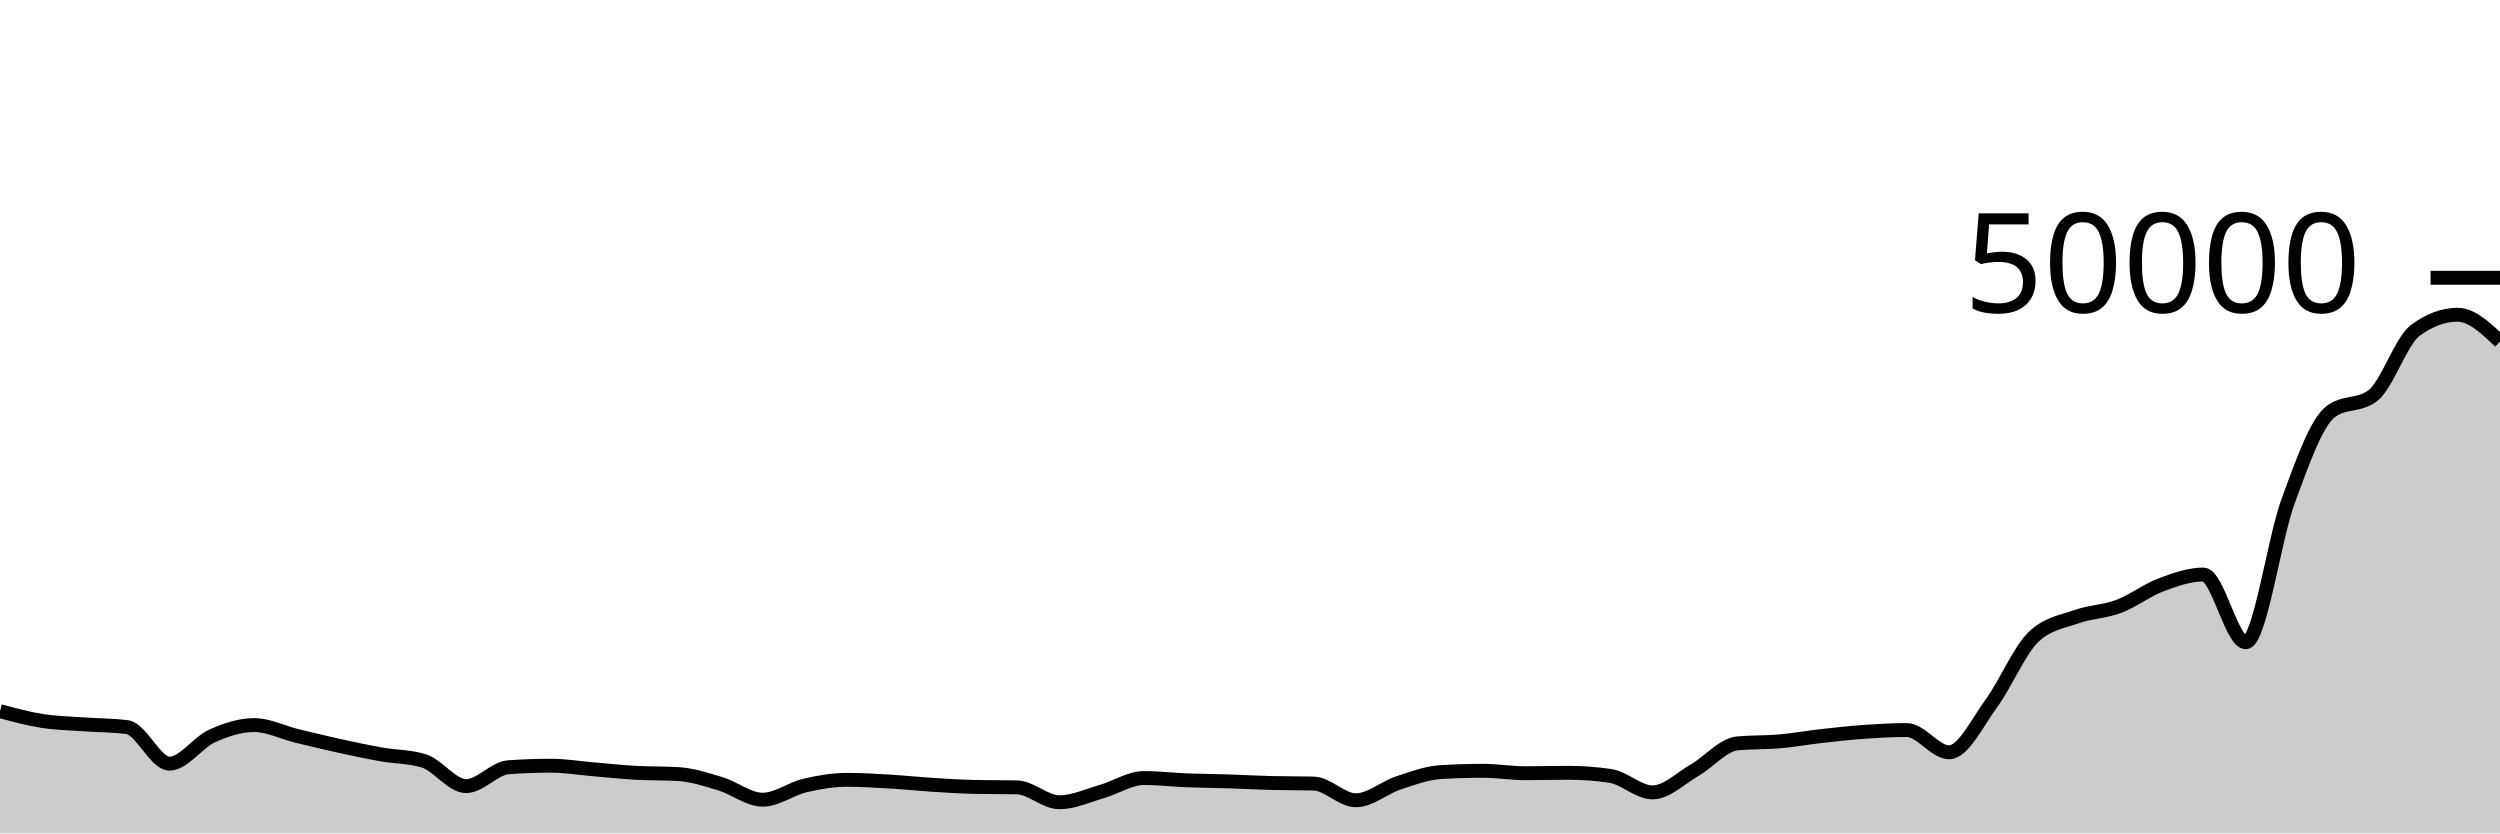
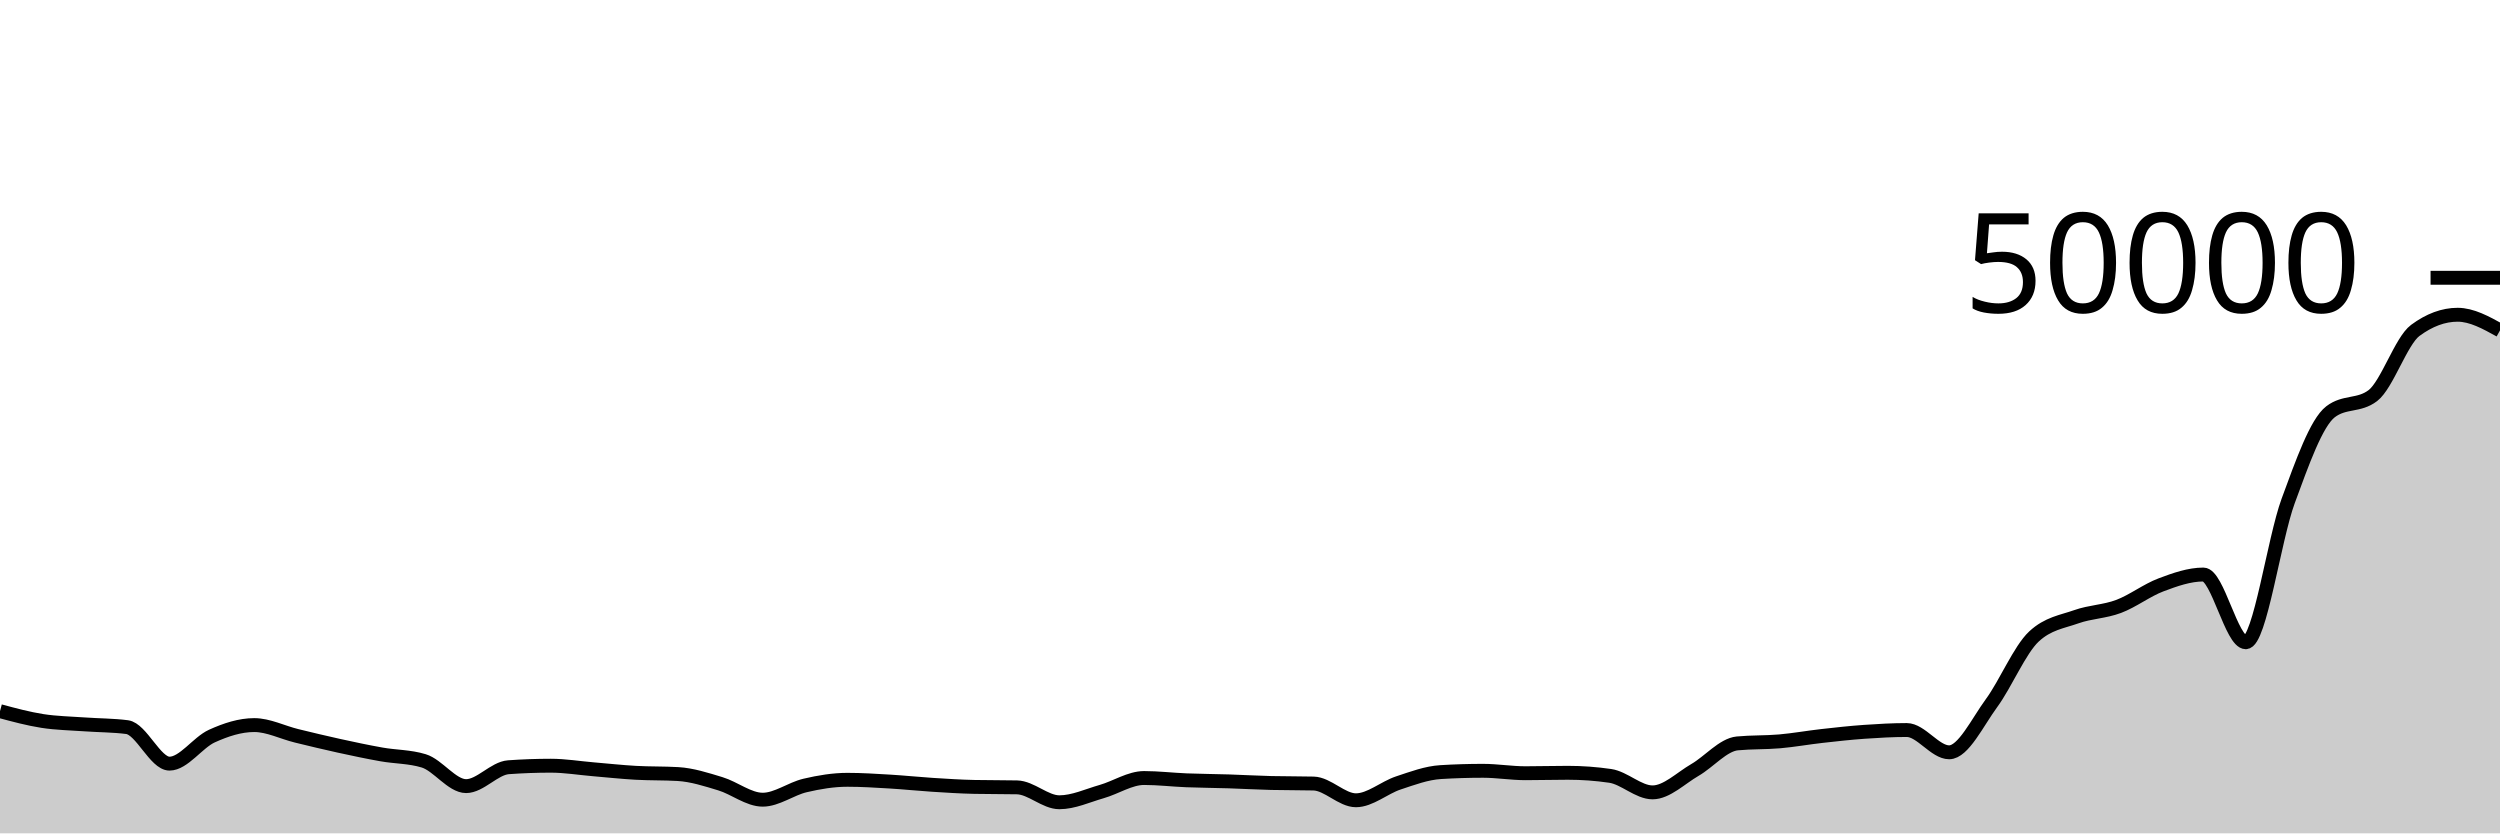
<svg xmlns="http://www.w3.org/2000/svg" viewBox="0 0 180 60">
  <g transform="translate(0,20)">
-     <path class="area" fill="rgba(0, 0, 0, 0.2)" d="M0,31.202C1.017,31.476,2.034,31.751,3.051,31.91C4.068,32.069,5.085,32.082,6.102,32.156C7.119,32.23,8.136,32.222,9.153,32.353C10.169,32.484,11.186,34.982,12.203,34.982C13.22,34.982,14.237,33.461,15.254,32.998C16.271,32.536,17.288,32.206,18.305,32.206C19.322,32.206,20.339,32.732,21.356,32.98C22.373,33.228,23.39,33.474,24.407,33.697C25.424,33.92,26.441,34.136,27.458,34.317C28.475,34.498,29.492,34.472,30.508,34.782C31.525,35.091,32.542,36.601,33.559,36.601C34.576,36.601,35.593,35.314,36.61,35.241C37.627,35.168,38.644,35.131,39.661,35.131C40.678,35.131,41.695,35.302,42.712,35.387C43.729,35.472,44.746,35.584,45.763,35.642C46.78,35.699,47.797,35.672,48.814,35.732C49.831,35.792,50.847,36.122,51.864,36.43C52.881,36.737,53.898,37.578,54.915,37.578C55.932,37.578,56.949,36.792,57.966,36.554C58.983,36.315,60,36.146,61.017,36.146C62.034,36.146,63.051,36.212,64.068,36.272C65.085,36.332,66.102,36.441,67.119,36.506C68.136,36.57,69.153,36.638,70.169,36.658C71.186,36.679,72.203,36.669,73.22,36.69C74.237,36.71,75.254,37.763,76.271,37.763C77.288,37.763,78.305,37.284,79.322,36.993C80.339,36.702,81.356,36.017,82.373,36.017C83.39,36.017,84.407,36.141,85.424,36.182C86.441,36.222,87.458,36.227,88.475,36.259C89.492,36.292,90.508,36.351,91.525,36.376C92.542,36.401,93.559,36.389,94.576,36.414C95.593,36.439,96.61,37.62,97.627,37.62C98.644,37.62,99.661,36.711,100.678,36.373C101.695,36.035,102.712,35.653,103.729,35.591C104.746,35.529,105.763,35.498,106.78,35.498C107.797,35.498,108.814,35.672,109.831,35.672C110.847,35.672,111.864,35.641,112.881,35.641C113.898,35.641,114.915,35.715,115.932,35.863C116.949,36.011,117.966,37.051,118.983,37.051C120,37.051,121.017,36.025,122.034,35.437C123.051,34.849,124.068,33.623,125.085,33.525C126.102,33.427,127.119,33.467,128.136,33.378C129.153,33.288,130.169,33.104,131.186,32.99C132.203,32.875,133.22,32.763,134.237,32.691C135.254,32.62,136.271,32.562,137.288,32.562C138.305,32.562,139.322,34.166,140.339,34.166C141.356,34.166,142.373,32.013,143.39,30.624C144.407,29.235,145.424,26.781,146.441,25.831C147.458,24.881,148.475,24.768,149.492,24.406C150.508,24.045,151.525,24.045,152.542,23.662C153.559,23.28,154.576,22.492,155.593,22.11C156.61,21.727,157.627,21.366,158.644,21.366C159.661,21.366,160.678,26.242,161.695,26.242C162.712,26.242,163.729,18.84,164.746,16.074C165.763,13.309,166.78,10.426,167.797,9.648C168.814,8.87,169.831,9.259,170.847,8.482C171.864,7.704,172.881,4.544,173.898,3.791C174.915,3.038,175.932,2.662,176.949,2.662C177.966,2.662,178.983,3.626,180,4.59L180,40C178.983,40,177.966,40,176.949,40C175.932,40,174.915,40,173.898,40C172.881,40,171.864,40,170.847,40C169.831,40,168.814,40,167.797,40C166.78,40,165.763,40,164.746,40C163.729,40,162.712,40,161.695,40C160.678,40,159.661,40,158.644,40C157.627,40,156.61,40,155.593,40C154.576,40,153.559,40,152.542,40C151.525,40,150.508,40,149.492,40C148.475,40,147.458,40,146.441,40C145.424,40,144.407,40,143.39,40C142.373,40,141.356,40,140.339,40C139.322,40,138.305,40,137.288,40C136.271,40,135.254,40,134.237,40C133.22,40,132.203,40,131.186,40C130.169,40,129.153,40,128.136,40C127.119,40,126.102,40,125.085,40C124.068,40,123.051,40,122.034,40C121.017,40,120,40,118.983,40C117.966,40,116.949,40,115.932,40C114.915,40,113.898,40,112.881,40C111.864,40,110.847,40,109.831,40C108.814,40,107.797,40,106.78,40C105.763,40,104.746,40,103.729,40C102.712,40,101.695,40,100.678,40C99.661,40,98.644,40,97.627,40C96.61,40,95.593,40,94.576,40C93.559,40,92.542,40,91.525,40C90.508,40,89.492,40,88.475,40C87.458,40,86.441,40,85.424,40C84.407,40,83.39,40,82.373,40C81.356,40,80.339,40,79.322,40C78.305,40,77.288,40,76.271,40C75.254,40,74.237,40,73.22,40C72.203,40,71.186,40,70.169,40C69.153,40,68.136,40,67.119,40C66.102,40,65.085,40,64.068,40C63.051,40,62.034,40,61.017,40C60,40,58.983,40,57.966,40C56.949,40,55.932,40,54.915,40C53.898,40,52.881,40,51.864,40C50.847,40,49.831,40,48.814,40C47.797,40,46.78,40,45.763,40C44.746,40,43.729,40,42.712,40C41.695,40,40.678,40,39.661,40C38.644,40,37.627,40,36.61,40C35.593,40,34.576,40,33.559,40C32.542,40,31.525,40,30.508,40C29.492,40,28.475,40,27.458,40C26.441,40,25.424,40,24.407,40C23.39,40,22.373,40,21.356,40C20.339,40,19.322,40,18.305,40C17.288,40,16.271,40,15.254,40C14.237,40,13.22,40,12.203,40C11.186,40,10.169,40,9.153,40C8.136,40,7.119,40,6.102,40C5.085,40,4.068,40,3.051,40C2.034,40,1.017,40,0,40Z" />
-     <path class="line" stroke="black" fill="none" d="M0,31.202C1.017,31.476,2.034,31.751,3.051,31.91C4.068,32.069,5.085,32.082,6.102,32.156C7.119,32.23,8.136,32.222,9.153,32.353C10.169,32.484,11.186,34.982,12.203,34.982C13.22,34.982,14.237,33.461,15.254,32.998C16.271,32.536,17.288,32.206,18.305,32.206C19.322,32.206,20.339,32.732,21.356,32.98C22.373,33.228,23.39,33.474,24.407,33.697C25.424,33.92,26.441,34.136,27.458,34.317C28.475,34.498,29.492,34.472,30.508,34.782C31.525,35.091,32.542,36.601,33.559,36.601C34.576,36.601,35.593,35.314,36.61,35.241C37.627,35.168,38.644,35.131,39.661,35.131C40.678,35.131,41.695,35.302,42.712,35.387C43.729,35.472,44.746,35.584,45.763,35.642C46.78,35.699,47.797,35.672,48.814,35.732C49.831,35.792,50.847,36.122,51.864,36.43C52.881,36.737,53.898,37.578,54.915,37.578C55.932,37.578,56.949,36.792,57.966,36.554C58.983,36.315,60,36.146,61.017,36.146C62.034,36.146,63.051,36.212,64.068,36.272C65.085,36.332,66.102,36.441,67.119,36.506C68.136,36.57,69.153,36.638,70.169,36.658C71.186,36.679,72.203,36.669,73.22,36.69C74.237,36.71,75.254,37.763,76.271,37.763C77.288,37.763,78.305,37.284,79.322,36.993C80.339,36.702,81.356,36.017,82.373,36.017C83.39,36.017,84.407,36.141,85.424,36.182C86.441,36.222,87.458,36.227,88.475,36.259C89.492,36.292,90.508,36.351,91.525,36.376C92.542,36.401,93.559,36.389,94.576,36.414C95.593,36.439,96.61,37.62,97.627,37.62C98.644,37.62,99.661,36.711,100.678,36.373C101.695,36.035,102.712,35.653,103.729,35.591C104.746,35.529,105.763,35.498,106.78,35.498C107.797,35.498,108.814,35.672,109.831,35.672C110.847,35.672,111.864,35.641,112.881,35.641C113.898,35.641,114.915,35.715,115.932,35.863C116.949,36.011,117.966,37.051,118.983,37.051C120,37.051,121.017,36.025,122.034,35.437C123.051,34.849,124.068,33.623,125.085,33.525C126.102,33.427,127.119,33.467,128.136,33.378C129.153,33.288,130.169,33.104,131.186,32.99C132.203,32.875,133.22,32.763,134.237,32.691C135.254,32.62,136.271,32.562,137.288,32.562C138.305,32.562,139.322,34.166,140.339,34.166C141.356,34.166,142.373,32.013,143.39,30.624C144.407,29.235,145.424,26.781,146.441,25.831C147.458,24.881,148.475,24.768,149.492,24.406C150.508,24.045,151.525,24.045,152.542,23.662C153.559,23.28,154.576,22.492,155.593,22.11C156.61,21.727,157.627,21.366,158.644,21.366C159.661,21.366,160.678,26.242,161.695,26.242C162.712,26.242,163.729,18.84,164.746,16.074C165.763,13.309,166.78,10.426,167.797,9.648C168.814,8.87,169.831,9.259,170.847,8.482C171.864,7.704,172.881,4.544,173.898,3.791C174.915,3.038,175.932,2.662,176.949,2.662C177.966,2.662,178.983,3.626,180,4.59" />
+     <path class="area" fill="rgba(0, 0, 0, 0.2)" d="M0,31.202C1.017,31.476,2.034,31.751,3.051,31.91C4.068,32.069,5.085,32.082,6.102,32.156C7.119,32.23,8.136,32.222,9.153,32.353C10.169,32.484,11.186,34.982,12.203,34.982C13.22,34.982,14.237,33.461,15.254,32.998C16.271,32.536,17.288,32.206,18.305,32.206C19.322,32.206,20.339,32.732,21.356,32.98C22.373,33.228,23.39,33.474,24.407,33.697C25.424,33.92,26.441,34.136,27.458,34.317C28.475,34.498,29.492,34.472,30.508,34.782C31.525,35.091,32.542,36.601,33.559,36.601C34.576,36.601,35.593,35.314,36.61,35.241C37.627,35.168,38.644,35.131,39.661,35.131C40.678,35.131,41.695,35.302,42.712,35.387C43.729,35.472,44.746,35.584,45.763,35.642C46.78,35.699,47.797,35.672,48.814,35.732C49.831,35.792,50.847,36.122,51.864,36.43C52.881,36.737,53.898,37.578,54.915,37.578C55.932,37.578,56.949,36.792,57.966,36.554C58.983,36.315,60,36.146,61.017,36.146C62.034,36.146,63.051,36.212,64.068,36.272C65.085,36.332,66.102,36.441,67.119,36.506C68.136,36.57,69.153,36.638,70.169,36.658C71.186,36.679,72.203,36.669,73.22,36.69C74.237,36.71,75.254,37.763,76.271,37.763C77.288,37.763,78.305,37.284,79.322,36.993C80.339,36.702,81.356,36.017,82.373,36.017C83.39,36.017,84.407,36.141,85.424,36.182C86.441,36.222,87.458,36.227,88.475,36.259C89.492,36.292,90.508,36.351,91.525,36.376C92.542,36.401,93.559,36.389,94.576,36.414C95.593,36.439,96.61,37.62,97.627,37.62C98.644,37.62,99.661,36.711,100.678,36.373C101.695,36.035,102.712,35.653,103.729,35.591C104.746,35.529,105.763,35.498,106.78,35.498C107.797,35.498,108.814,35.672,109.831,35.672C110.847,35.672,111.864,35.641,112.881,35.641C113.898,35.641,114.915,35.715,115.932,35.863C116.949,36.011,117.966,37.051,118.983,37.051C120,37.051,121.017,36.025,122.034,35.437C123.051,34.849,124.068,33.623,125.085,33.525C126.102,33.427,127.119,33.467,128.136,33.378C129.153,33.288,130.169,33.104,131.186,32.99C132.203,32.875,133.22,32.763,134.237,32.691C135.254,32.62,136.271,32.562,137.288,32.562C138.305,32.562,139.322,34.166,140.339,34.166C141.356,34.166,142.373,32.013,143.39,30.624C144.407,29.235,145.424,26.781,146.441,25.831C147.458,24.881,148.475,24.768,149.492,24.406C150.508,24.045,151.525,24.045,152.542,23.662C153.559,23.28,154.576,22.492,155.593,22.11C156.61,21.727,157.627,21.366,158.644,21.366C159.661,21.366,160.678,26.242,161.695,26.242C162.712,26.242,163.729,18.84,164.746,16.074C165.763,13.309,166.78,10.426,167.797,9.648C168.814,8.87,169.831,9.259,170.847,8.482C171.864,7.704,172.881,4.544,173.898,3.791C174.915,3.038,175.932,2.662,176.949,2.662C177.966,2.662,178.983,3.225,180,3.788L180,40C178.983,40,177.966,40,176.949,40C175.932,40,174.915,40,173.898,40C172.881,40,171.864,40,170.847,40C169.831,40,168.814,40,167.797,40C166.78,40,165.763,40,164.746,40C163.729,40,162.712,40,161.695,40C160.678,40,159.661,40,158.644,40C157.627,40,156.61,40,155.593,40C154.576,40,153.559,40,152.542,40C151.525,40,150.508,40,149.492,40C148.475,40,147.458,40,146.441,40C145.424,40,144.407,40,143.39,40C142.373,40,141.356,40,140.339,40C139.322,40,138.305,40,137.288,40C136.271,40,135.254,40,134.237,40C133.22,40,132.203,40,131.186,40C130.169,40,129.153,40,128.136,40C127.119,40,126.102,40,125.085,40C124.068,40,123.051,40,122.034,40C121.017,40,120,40,118.983,40C117.966,40,116.949,40,115.932,40C114.915,40,113.898,40,112.881,40C111.864,40,110.847,40,109.831,40C108.814,40,107.797,40,106.78,40C105.763,40,104.746,40,103.729,40C102.712,40,101.695,40,100.678,40C99.661,40,98.644,40,97.627,40C96.61,40,95.593,40,94.576,40C93.559,40,92.542,40,91.525,40C90.508,40,89.492,40,88.475,40C87.458,40,86.441,40,85.424,40C84.407,40,83.39,40,82.373,40C81.356,40,80.339,40,79.322,40C78.305,40,77.288,40,76.271,40C75.254,40,74.237,40,73.22,40C72.203,40,71.186,40,70.169,40C69.153,40,68.136,40,67.119,40C66.102,40,65.085,40,64.068,40C63.051,40,62.034,40,61.017,40C60,40,58.983,40,57.966,40C56.949,40,55.932,40,54.915,40C53.898,40,52.881,40,51.864,40C50.847,40,49.831,40,48.814,40C47.797,40,46.78,40,45.763,40C44.746,40,43.729,40,42.712,40C41.695,40,40.678,40,39.661,40C38.644,40,37.627,40,36.61,40C35.593,40,34.576,40,33.559,40C32.542,40,31.525,40,30.508,40C29.492,40,28.475,40,27.458,40C26.441,40,25.424,40,24.407,40C23.39,40,22.373,40,21.356,40C20.339,40,19.322,40,18.305,40C17.288,40,16.271,40,15.254,40C14.237,40,13.22,40,12.203,40C11.186,40,10.169,40,9.153,40C8.136,40,7.119,40,6.102,40C5.085,40,4.068,40,3.051,40C2.034,40,1.017,40,0,40Z" />
+     <path class="line" stroke="black" fill="none" d="M0,31.202C1.017,31.476,2.034,31.751,3.051,31.91C4.068,32.069,5.085,32.082,6.102,32.156C7.119,32.23,8.136,32.222,9.153,32.353C10.169,32.484,11.186,34.982,12.203,34.982C13.22,34.982,14.237,33.461,15.254,32.998C16.271,32.536,17.288,32.206,18.305,32.206C19.322,32.206,20.339,32.732,21.356,32.98C22.373,33.228,23.39,33.474,24.407,33.697C25.424,33.92,26.441,34.136,27.458,34.317C28.475,34.498,29.492,34.472,30.508,34.782C31.525,35.091,32.542,36.601,33.559,36.601C34.576,36.601,35.593,35.314,36.61,35.241C37.627,35.168,38.644,35.131,39.661,35.131C40.678,35.131,41.695,35.302,42.712,35.387C43.729,35.472,44.746,35.584,45.763,35.642C46.78,35.699,47.797,35.672,48.814,35.732C49.831,35.792,50.847,36.122,51.864,36.43C52.881,36.737,53.898,37.578,54.915,37.578C55.932,37.578,56.949,36.792,57.966,36.554C58.983,36.315,60,36.146,61.017,36.146C62.034,36.146,63.051,36.212,64.068,36.272C65.085,36.332,66.102,36.441,67.119,36.506C68.136,36.57,69.153,36.638,70.169,36.658C71.186,36.679,72.203,36.669,73.22,36.69C74.237,36.71,75.254,37.763,76.271,37.763C77.288,37.763,78.305,37.284,79.322,36.993C80.339,36.702,81.356,36.017,82.373,36.017C83.39,36.017,84.407,36.141,85.424,36.182C86.441,36.222,87.458,36.227,88.475,36.259C89.492,36.292,90.508,36.351,91.525,36.376C92.542,36.401,93.559,36.389,94.576,36.414C95.593,36.439,96.61,37.62,97.627,37.62C98.644,37.62,99.661,36.711,100.678,36.373C101.695,36.035,102.712,35.653,103.729,35.591C104.746,35.529,105.763,35.498,106.78,35.498C107.797,35.498,108.814,35.672,109.831,35.672C110.847,35.672,111.864,35.641,112.881,35.641C113.898,35.641,114.915,35.715,115.932,35.863C116.949,36.011,117.966,37.051,118.983,37.051C120,37.051,121.017,36.025,122.034,35.437C123.051,34.849,124.068,33.623,125.085,33.525C126.102,33.427,127.119,33.467,128.136,33.378C129.153,33.288,130.169,33.104,131.186,32.99C132.203,32.875,133.22,32.763,134.237,32.691C135.254,32.62,136.271,32.562,137.288,32.562C138.305,32.562,139.322,34.166,140.339,34.166C141.356,34.166,142.373,32.013,143.39,30.624C144.407,29.235,145.424,26.781,146.441,25.831C147.458,24.881,148.475,24.768,149.492,24.406C150.508,24.045,151.525,24.045,152.542,23.662C153.559,23.28,154.576,22.492,155.593,22.11C156.61,21.727,157.627,21.366,158.644,21.366C159.661,21.366,160.678,26.242,161.695,26.242C162.712,26.242,163.729,18.84,164.746,16.074C165.763,13.309,166.78,10.426,167.797,9.648C168.814,8.87,169.831,9.259,170.847,8.482C171.864,7.704,172.881,4.544,173.898,3.791C174.915,3.038,175.932,2.662,176.949,2.662C177.966,2.662,178.983,3.225,180,3.788" />
    <path class="axis-ceiling" stroke-width="1" stroke="black" fill="none" d="M175,0L180,0" />
    <text class="axis-ceiling-label" font-family="sans-serif" text-anchor="end" font-size="10px" x="170" y="2.5">50000</text>
  </g>
</svg>
